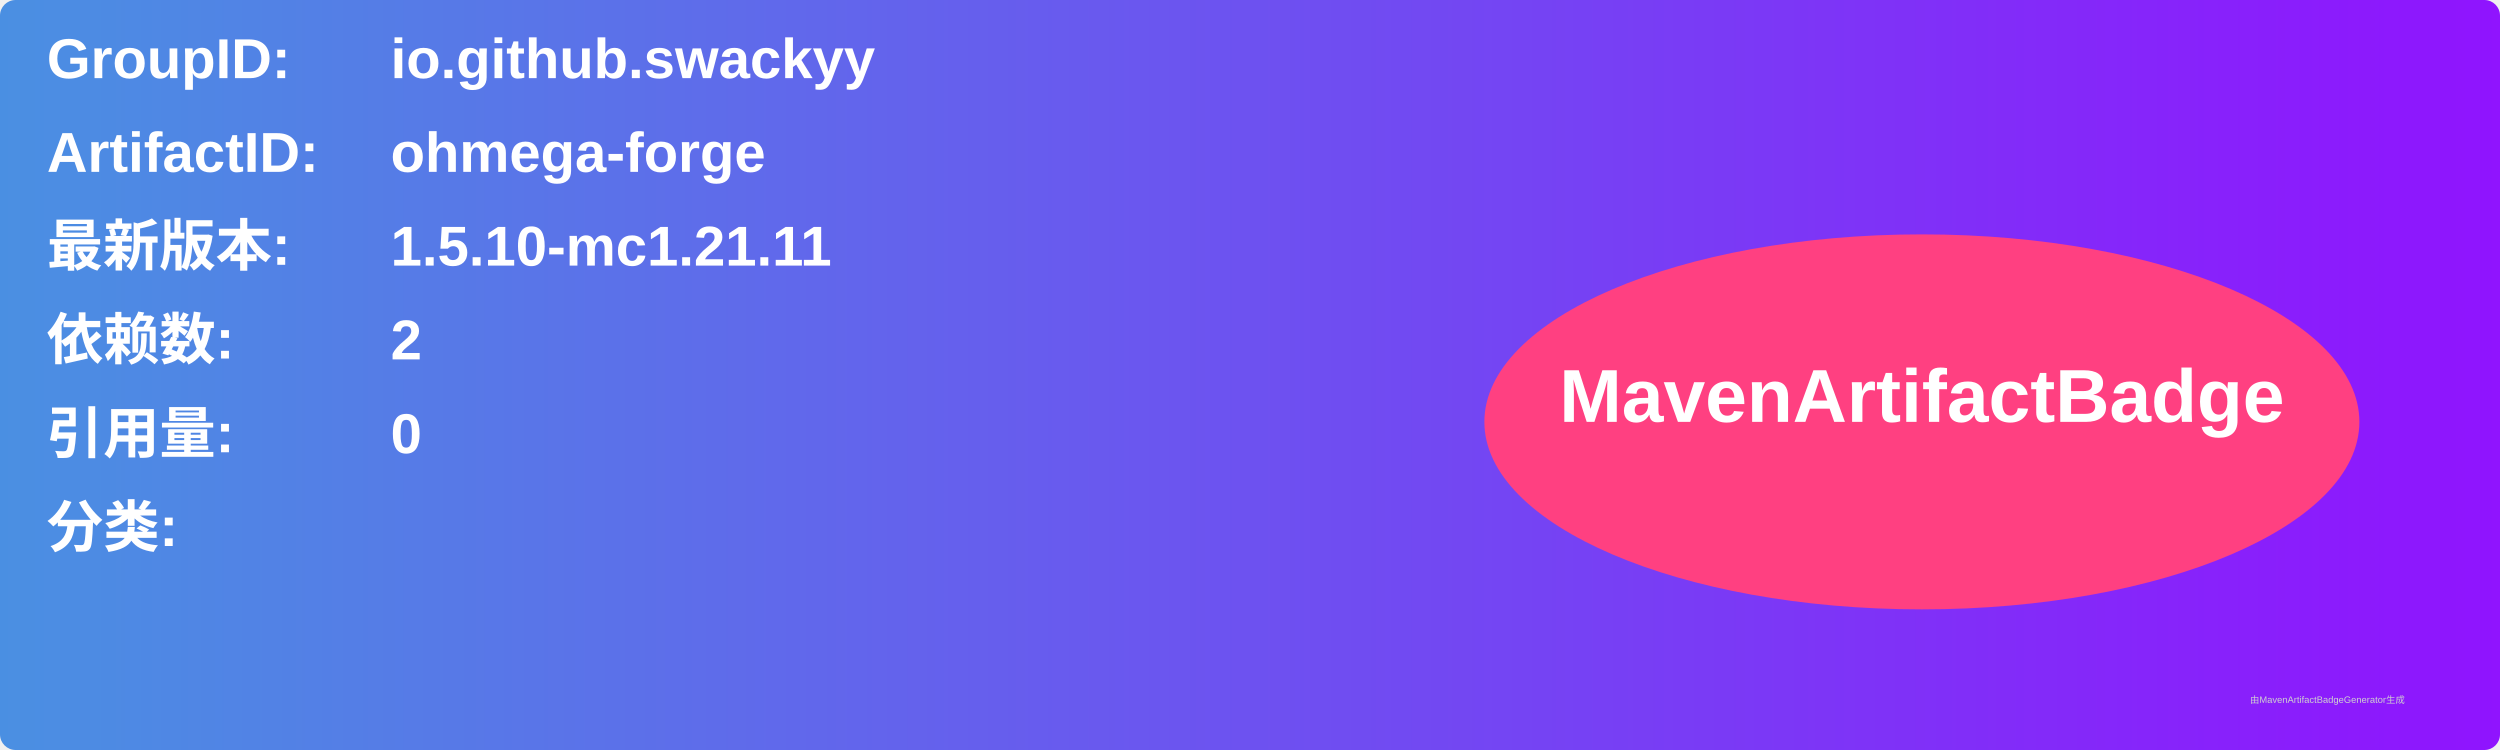
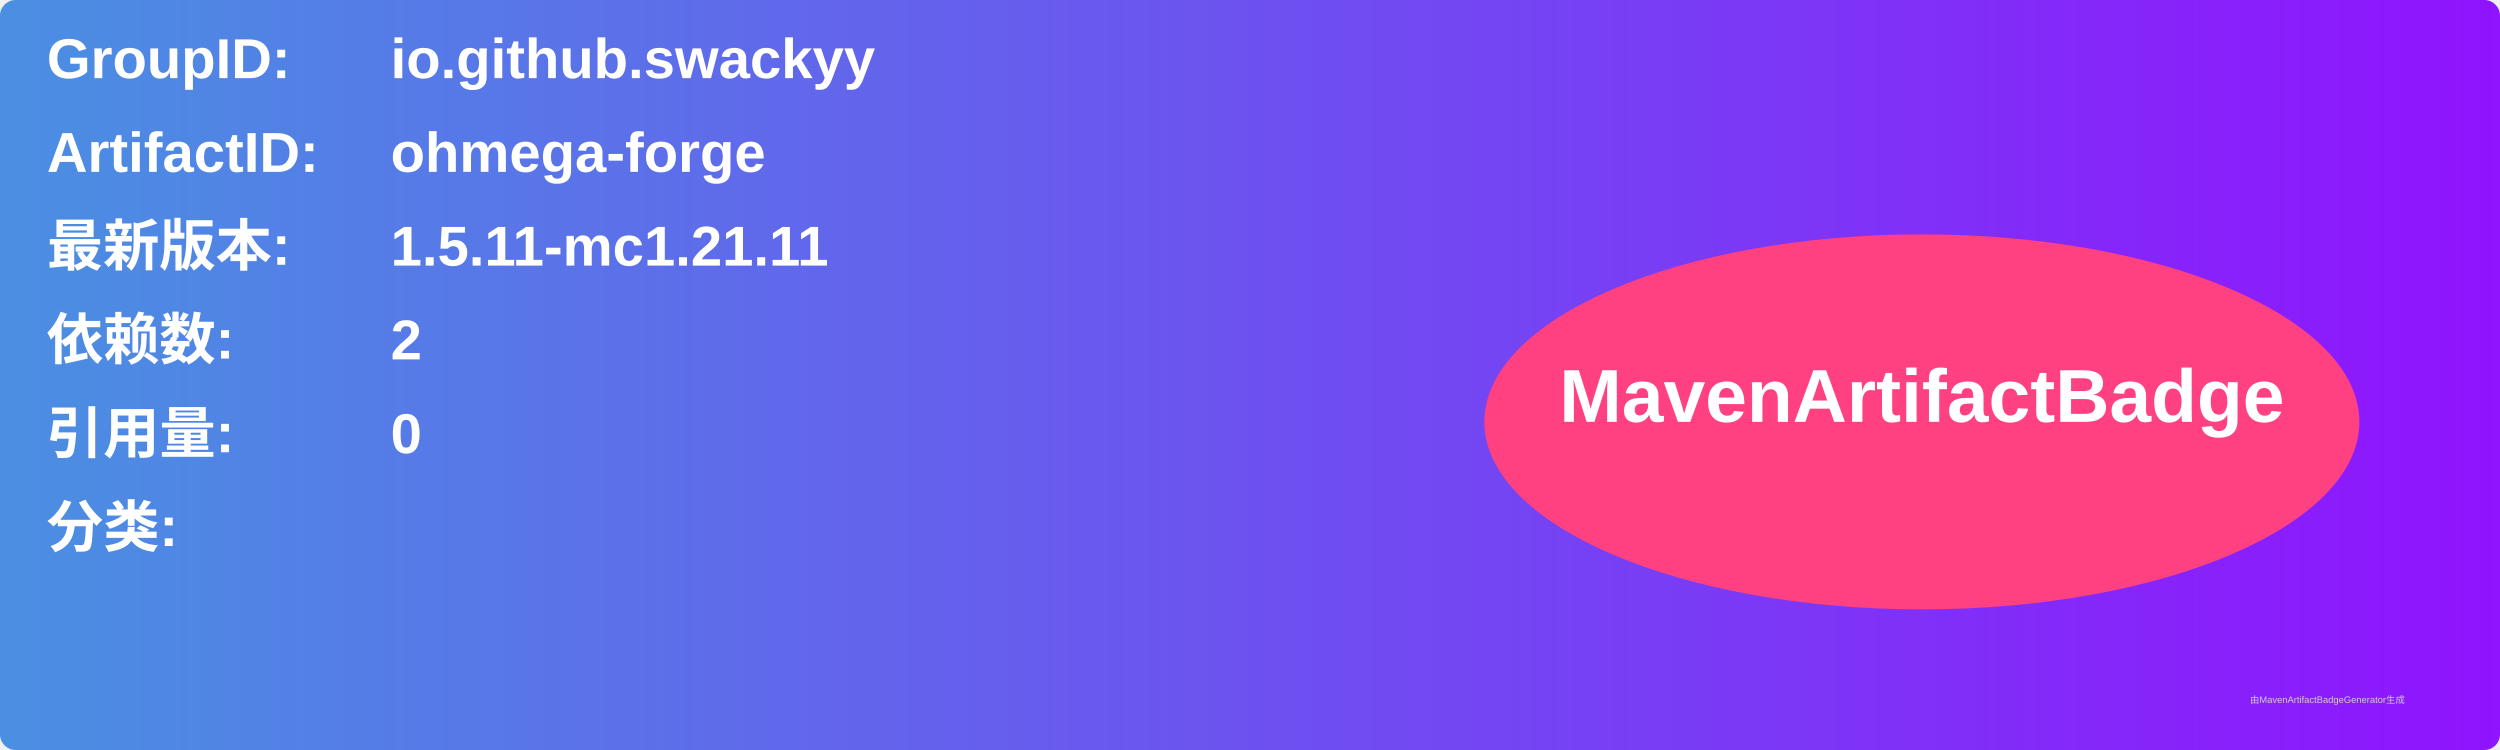
<svg xmlns="http://www.w3.org/2000/svg" width="800" height="240" viewBox="0 0 800 240">
  <linearGradient id="grad" x1="0%" y1="0%" x2="100%" y2="0%">
    <stop offset="0%" stop-color="#4a90e2" />
    <stop offset="100%" stop-color="#9013fe" />
  </linearGradient>
  <rect width="100%" height="100%" rx="5" ry="5" fill="url(#grad)" />
  <g transform="translate(15, 15)">
    <text x="0" y="10" font-family="Arial" font-size="18" fill="white" font-weight="bold" width="260">GroupID:</text>
    <text x="110" y="10" font-family="Arial" font-size="18" fill="white" font-weight="bold" width="460">io.github.swackyy</text>
    <text x="0" y="40" font-family="Arial" font-size="18" fill="white" font-weight="bold" width="260">ArtifactID:</text>
    <text x="110" y="40" font-family="Arial" font-size="18" fill="white" font-weight="bold" width="460">ohmega-forge</text>
    <text x="0" y="70" font-family="Arial" font-size="18" fill="white" font-weight="bold">最新版本:</text>
    <text x="110" y="70" font-family="Arial" font-size="18" fill="white" font-weight="bold">
-       <tspan font-weight="bold">1.5.10-mc1.21.11</tspan>
+       <tspan font-weight="bold">1.5.11-mc1.21.11</tspan>
    </text>
    <text x="0" y="100" font-family="Arial" font-size="18" fill="white" font-weight="bold">依赖数: </text>
    <text x="110" y="100" font-family="Arial" font-size="18" fill="white">
      <tspan font-weight="bold">2</tspan>
    </text>
    <text x="0" y="130" font-family="Arial" font-size="18" fill="white" font-weight="bold">引用量: </text>
    <text x="110" y="130" font-family="Arial" font-size="18" fill="white">
      <tspan font-weight="bold">0</tspan>
    </text>
    <text x="0" y="160" font-family="Arial" font-size="18" fill="white" font-weight="bold">分类:</text>
    <text x="10" y="190" font-family="Arial" font-size="10" fill="white">
      <tspan font-weight="bold" />
    </text>
    <ellipse cx="600" cy="120" rx="140" ry="60" fill="#ff4081" />
    <text x="600" y="120" text-anchor="middle" font-family="Arial" font-size="24" fill="white" font-weight="bold">MavenArtifactBadge</text>
  </g>
  <text x="720" y="225" font-family="Arial" font-size="3" fill="#d0d0d0">由MavenArtifactBadgeGenerator生成</text>
</svg>
